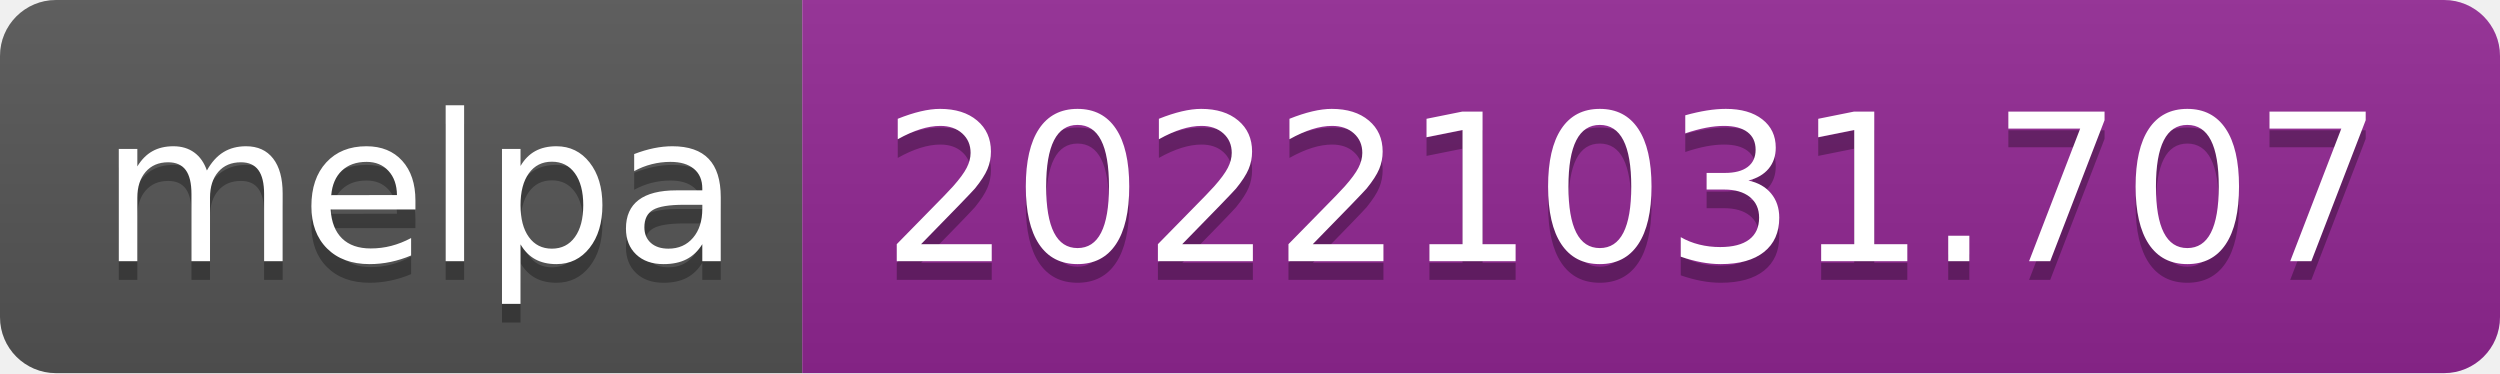
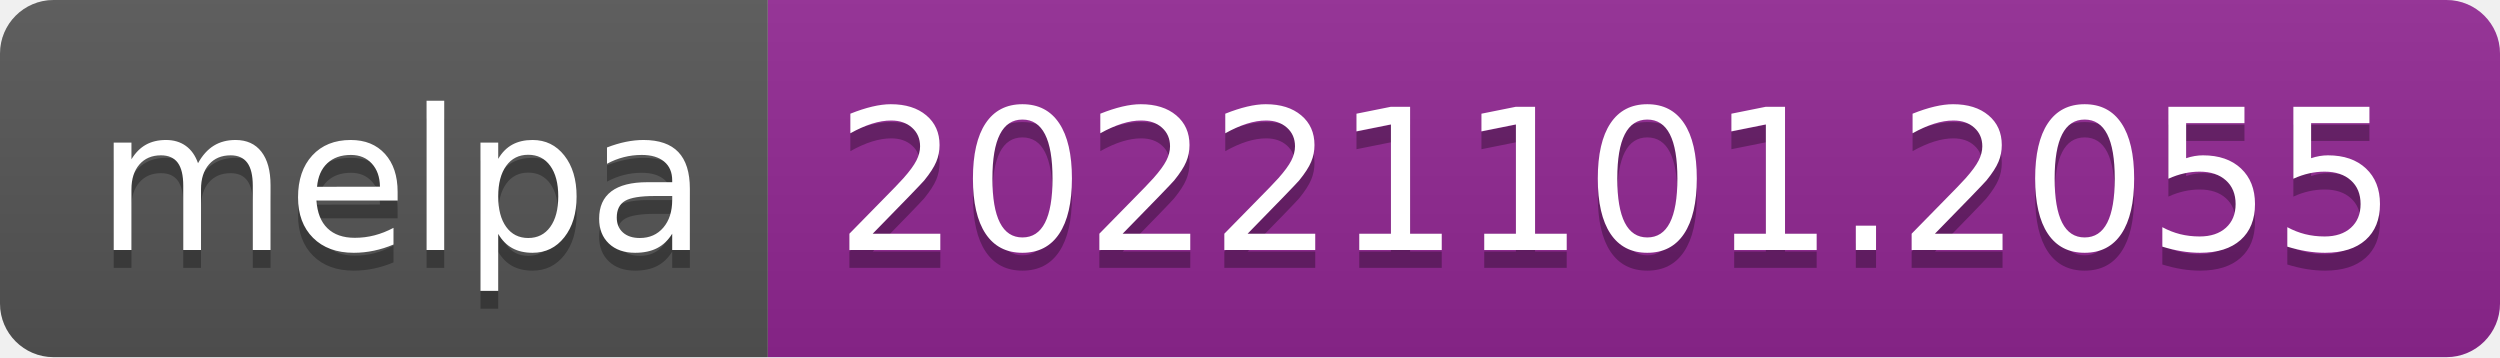
- <svg xmlns="http://www.w3.org/2000/svg" width="134" height="20" role="img" aria-label="melpa: 20221031.707">
+ <svg xmlns="http://www.w3.org/2000/svg" width="140" height="20" role="img" aria-label="melpa: 20221101.2055">
  <linearGradient id="s" x2="0" y2="100%">
    <stop offset="0" stop-color="#bbb" stop-opacity=".1" />
    <stop offset="1" stop-opacity=".1" />
  </linearGradient>
  <clipPath id="r">
-     <rect width="134" height="20" rx="3" fill="#fff" />
+     <rect width="140" height="20" rx="3" fill="#fff" />
  </clipPath>
  <g clip-path="url(#r)">
    <rect width="43" height="20" fill="#555" />
-     <rect x="43" width="91" height="20" fill="#922793" />
-     <rect width="134" height="20" fill="url(#s)" />
+     <rect x="43" width="97" height="20" fill="#922793" />
+     <rect width="140" height="20" fill="url(#s)" />
  </g>
  <g fill="#fff" text-anchor="middle" font-family="Verdana,Geneva,DejaVu Sans,sans-serif" text-rendering="geometricPrecision" font-size="110">
    <text aria-hidden="true" x="225" y="150" fill="#010101" fill-opacity=".3" transform="scale(.1)" textLength="330">melpa</text>
    <text x="225" y="140" transform="scale(.1)" fill="#fff" textLength="330">melpa</text>
-     <text aria-hidden="true" x="875" y="150" fill="#010101" fill-opacity=".3" transform="scale(.1)" textLength="810">20221031.707</text>
-     <text x="875" y="140" transform="scale(.1)" fill="#fff" textLength="810">20221031.707</text>
+     <text aria-hidden="true" x="905" y="150" fill="#010101" fill-opacity=".3" transform="scale(.1)" textLength="870">20221101.2055</text>
+     <text x="905" y="140" transform="scale(.1)" fill="#fff" textLength="870">20221101.2055</text>
  </g>
</svg>
